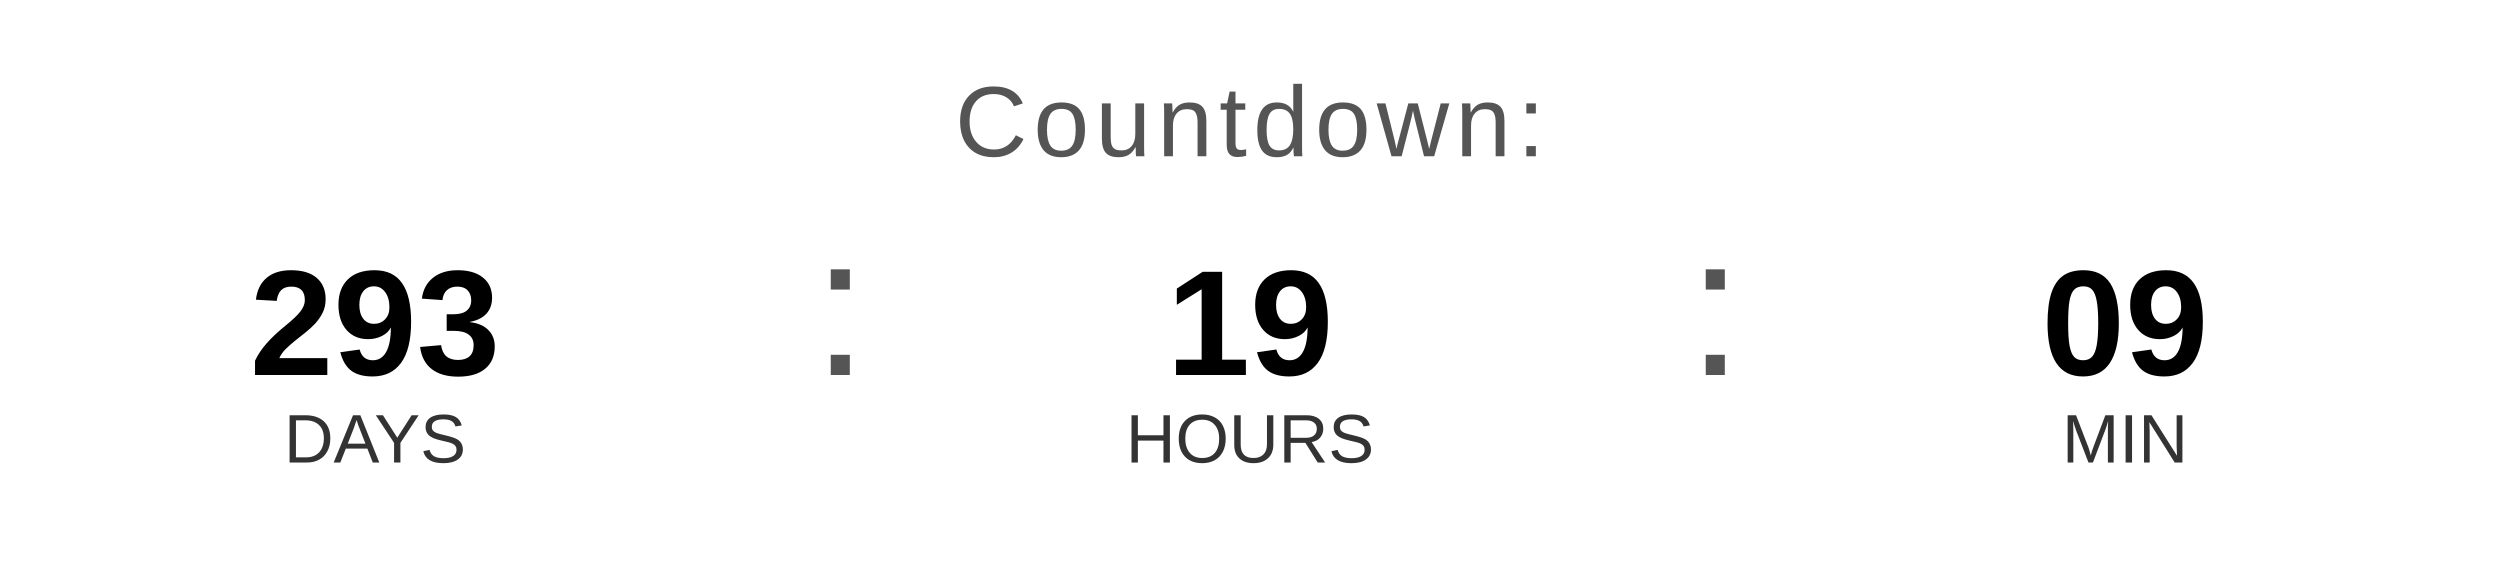
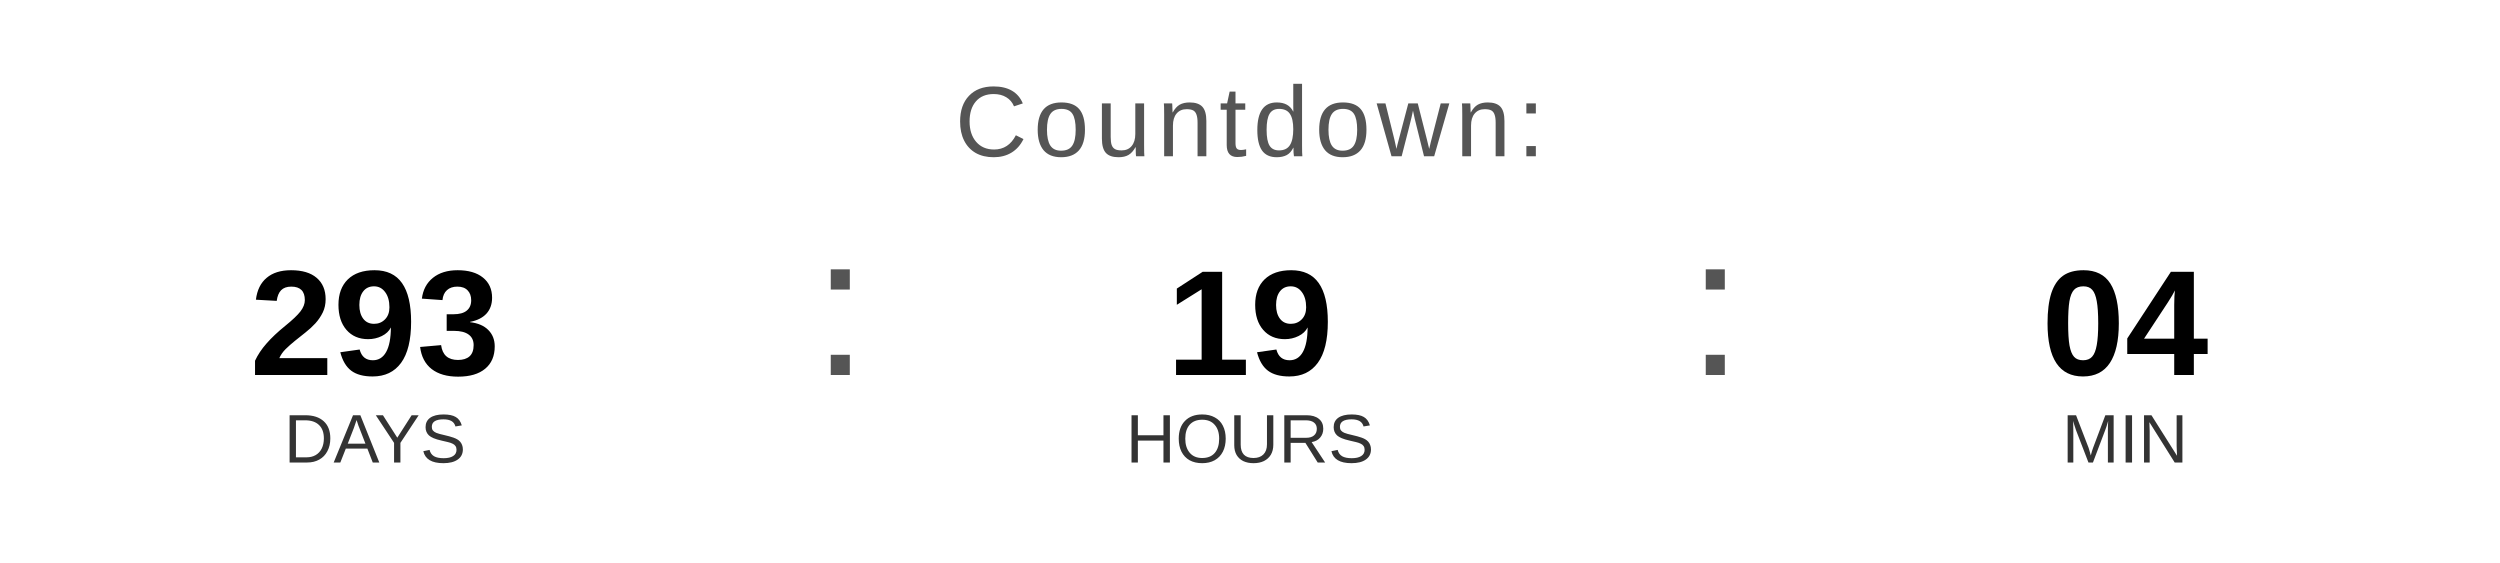
<svg xmlns="http://www.w3.org/2000/svg" width="400" height="90" viewBox="0 0 400 90">
  <text x="200" y="25" font-family="Arial, Helvetica, sans-serif" font-size="16" fill="#555555" text-anchor="middle" letter-spacing="1">
    Countdown:
  </text>
  <text x="60" y="60" font-family="Arial, Helvetica, sans-serif" font-size="24" font-weight="bold" fill="#000000" text-anchor="middle">293</text>
  <text x="60" y="74" font-family="Arial, Helvetica, sans-serif" font-size="11" fill="#333333" text-anchor="middle">DAYS</text>
  <text x="130" y="60" font-family="Arial, sans-serif" font-size="32" fill="#555555">:</text>
  <text x="200" y="60" font-family="Arial, Helvetica, sans-serif" font-size="24" font-weight="bold" fill="#000000" text-anchor="middle">19</text>
  <text x="200" y="74" font-family="Arial, Helvetica, sans-serif" font-size="11" fill="#333333" text-anchor="middle">HOURS</text>
  <text x="270" y="60" font-family="Arial, sans-serif" font-size="32" fill="#555555">:</text>
-   <text x="340" y="60" font-family="Arial, Helvetica, sans-serif" font-size="24" font-weight="bold" fill="#000000" text-anchor="middle">09</text>
+   <text x="340" y="60" font-family="Arial, Helvetica, sans-serif" font-size="24" font-weight="bold" fill="#000000" text-anchor="middle">04</text>
  <text x="340" y="74" font-family="Arial, Helvetica, sans-serif" font-size="11" fill="#333333" text-anchor="middle">MIN</text>
</svg>
